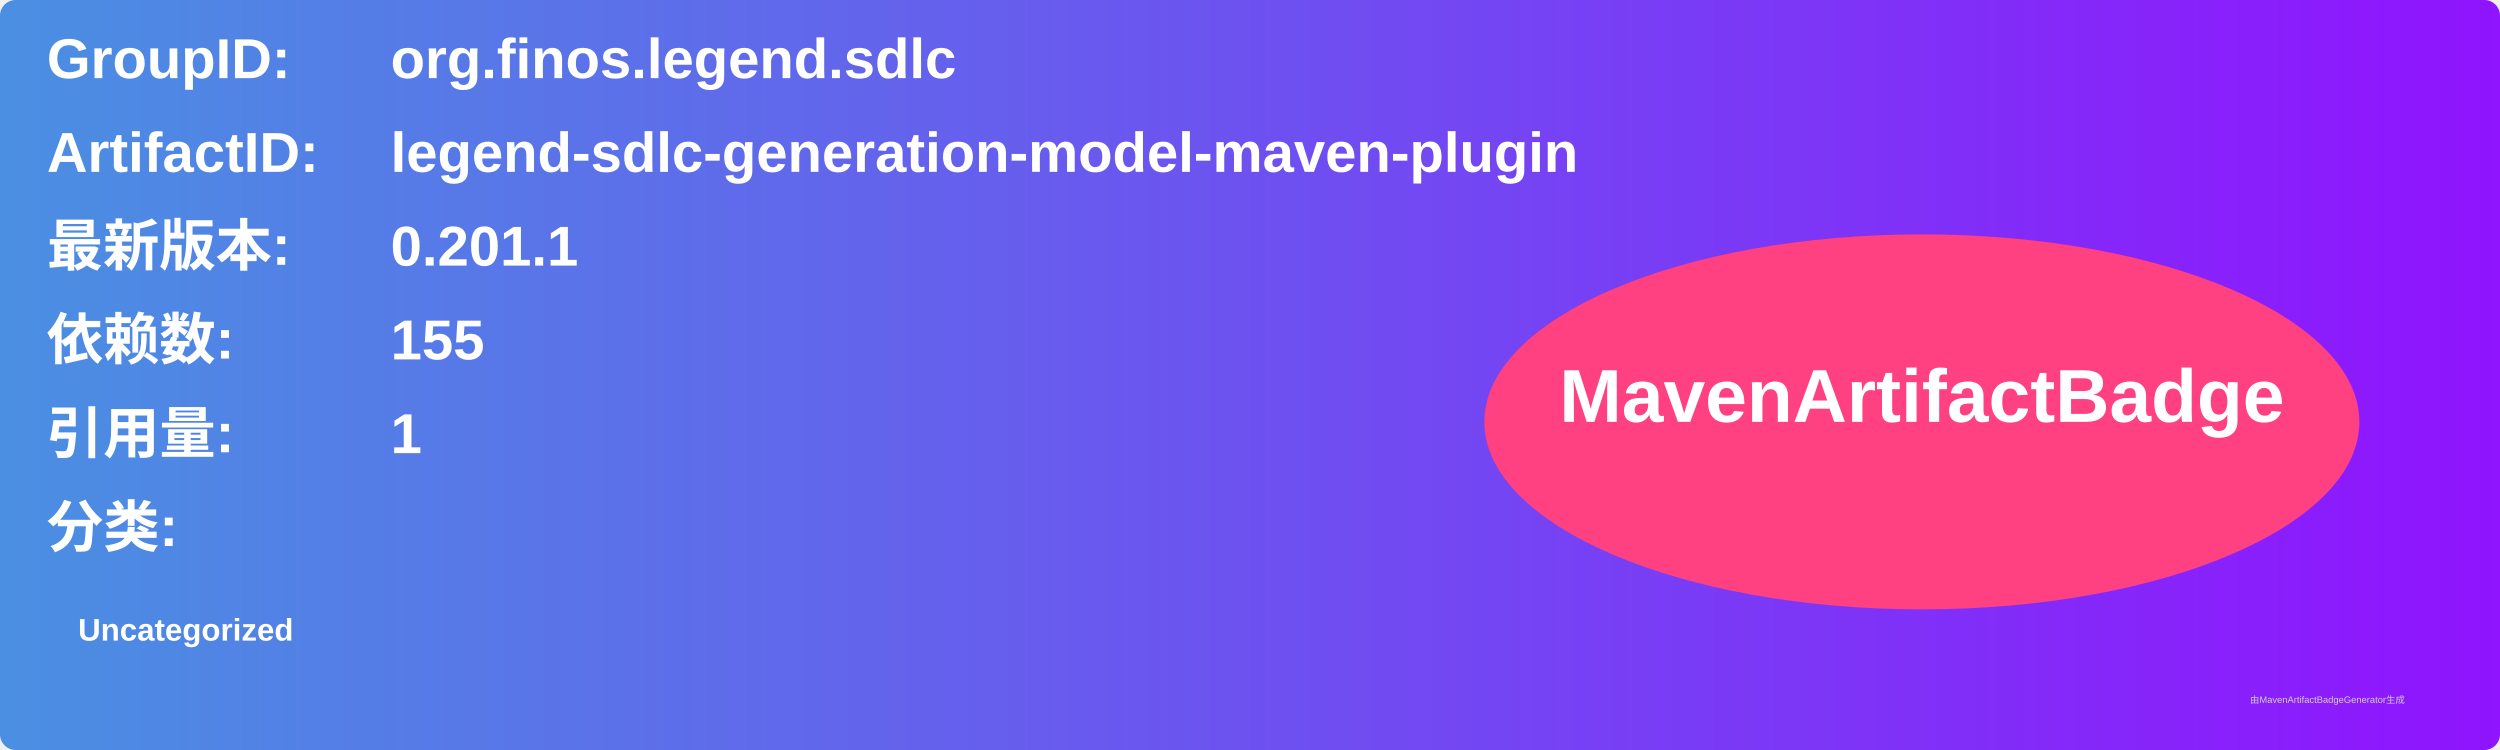
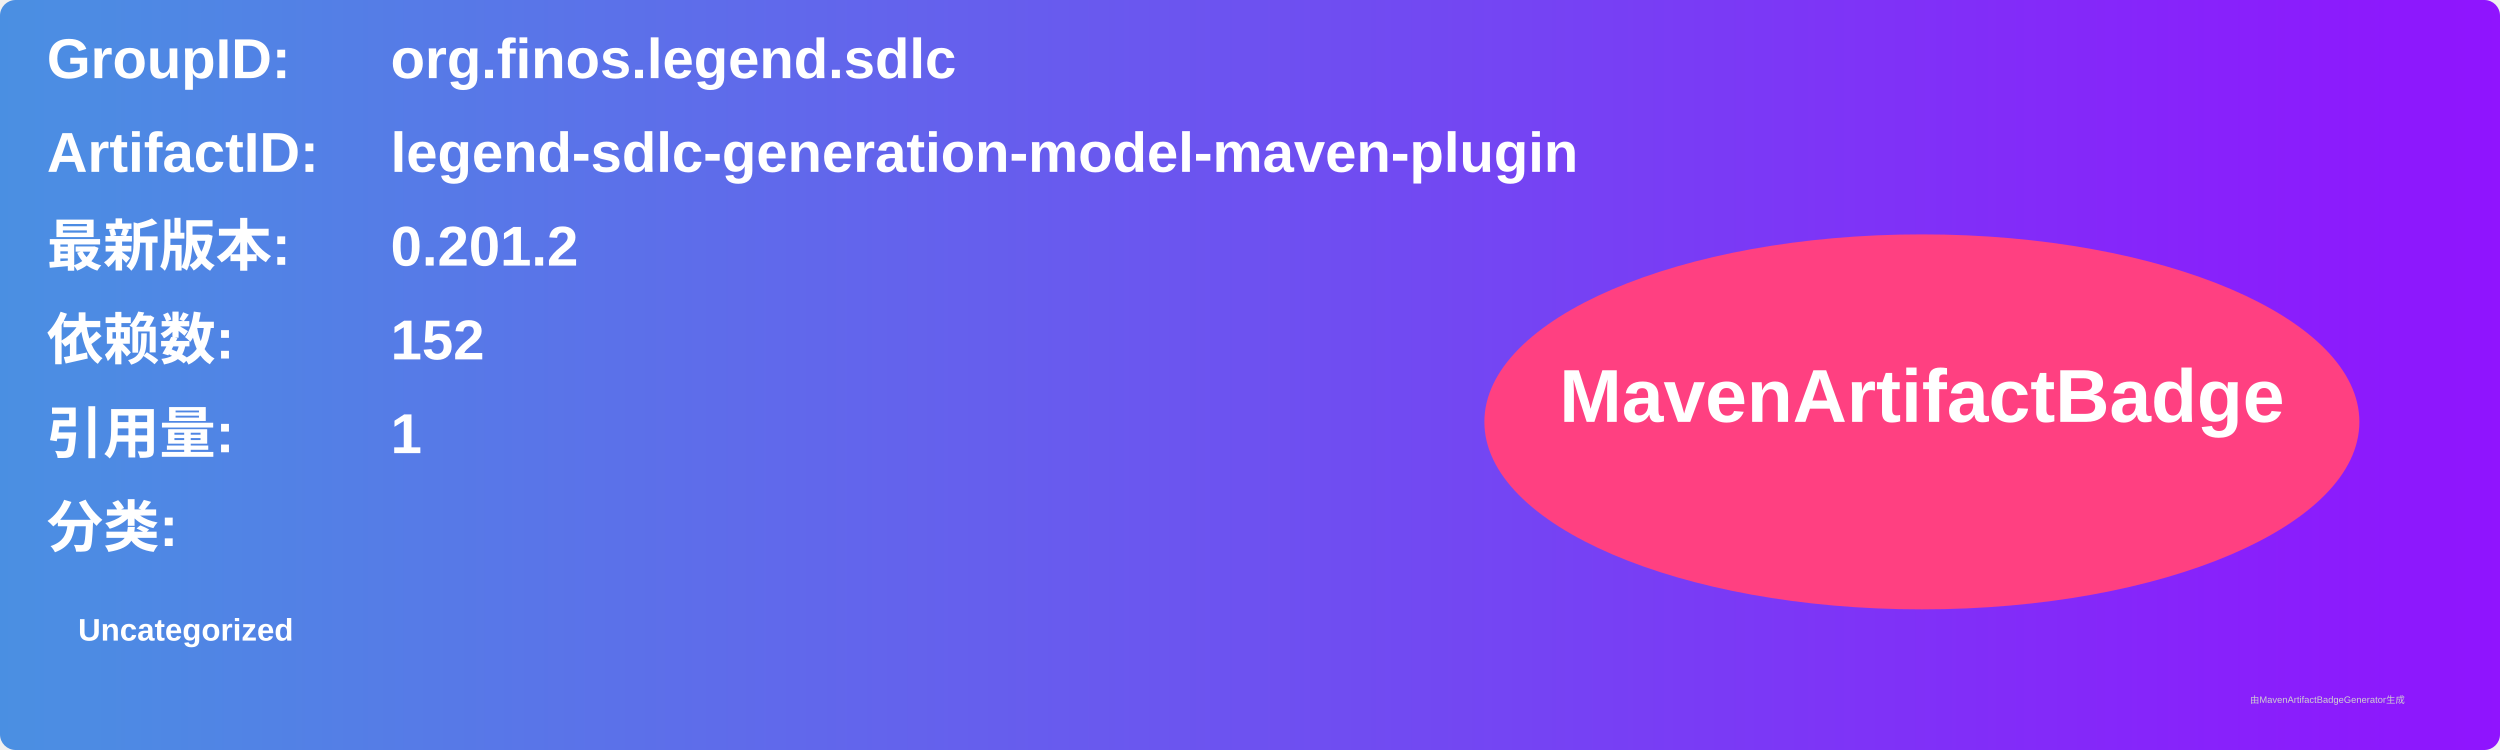
<svg xmlns="http://www.w3.org/2000/svg" width="800" height="240" viewBox="0 0 800 240">
  <linearGradient id="grad" x1="0%" y1="0%" x2="100%" y2="0%">
    <stop offset="0%" stop-color="#4a90e2" />
    <stop offset="100%" stop-color="#9013fe" />
  </linearGradient>
  <rect width="100%" height="100%" rx="5" ry="5" fill="url(#grad)" />
  <g transform="translate(15, 15)">
    <text x="0" y="10" font-family="Arial" font-size="18" fill="white" font-weight="bold" width="260">GroupID:</text>
    <text x="110" y="10" font-family="Arial" font-size="18" fill="white" font-weight="bold" width="460">org.finos.legend.sdlc</text>
    <text x="0" y="40" font-family="Arial" font-size="18" fill="white" font-weight="bold" width="260">ArtifactID:</text>
    <text x="110" y="40" font-family="Arial" font-size="18" fill="white" font-weight="bold" width="460">legend-sdlc-generation-model-maven-plugin</text>
    <text x="0" y="70" font-family="Arial" font-size="18" fill="white" font-weight="bold">最新版本:</text>
    <text x="110" y="70" font-family="Arial" font-size="18" fill="white" font-weight="bold">
-       <tspan font-weight="bold">0.201.1</tspan>
+       <tspan font-weight="bold">0.201.2</tspan>
    </text>
    <text x="0" y="100" font-family="Arial" font-size="18" fill="white" font-weight="bold">依赖数: </text>
    <text x="110" y="100" font-family="Arial" font-size="18" fill="white">
-       <tspan font-weight="bold">155</tspan>
+       <tspan font-weight="bold">152</tspan>
    </text>
    <text x="0" y="130" font-family="Arial" font-size="18" fill="white" font-weight="bold">引用量: </text>
    <text x="110" y="130" font-family="Arial" font-size="18" fill="white">
      <tspan font-weight="bold">1</tspan>
    </text>
    <text x="0" y="160" font-family="Arial" font-size="18" fill="white" font-weight="bold">分类:</text>
    <text x="10" y="190" font-family="Arial" font-size="10" fill="white">
      <tspan font-weight="bold">Uncategorized</tspan>
    </text>
    <ellipse cx="600" cy="120" rx="140" ry="60" fill="#ff4081" />
    <text x="600" y="120" text-anchor="middle" font-family="Arial" font-size="24" fill="white" font-weight="bold">MavenArtifactBadge</text>
  </g>
  <text x="720" y="225" font-family="Arial" font-size="3" fill="#d0d0d0">由MavenArtifactBadgeGenerator生成</text>
</svg>
